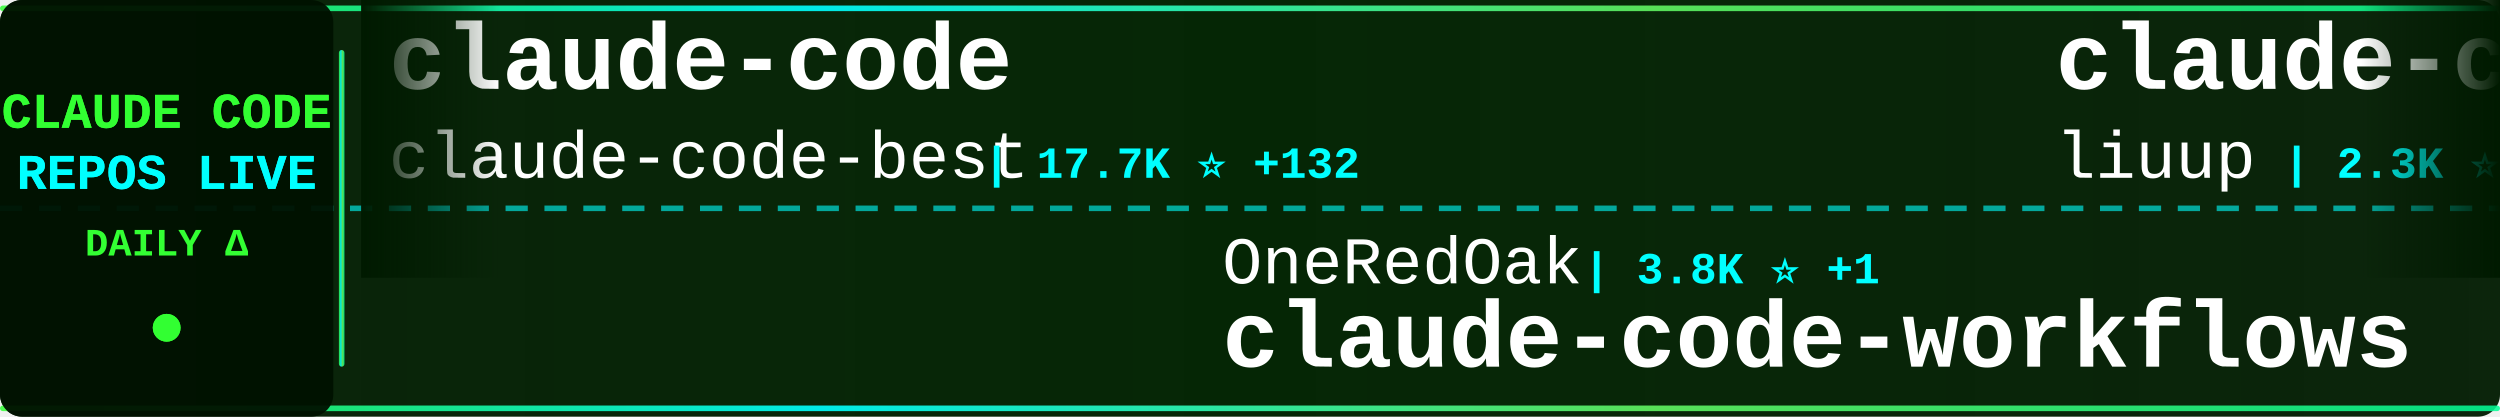
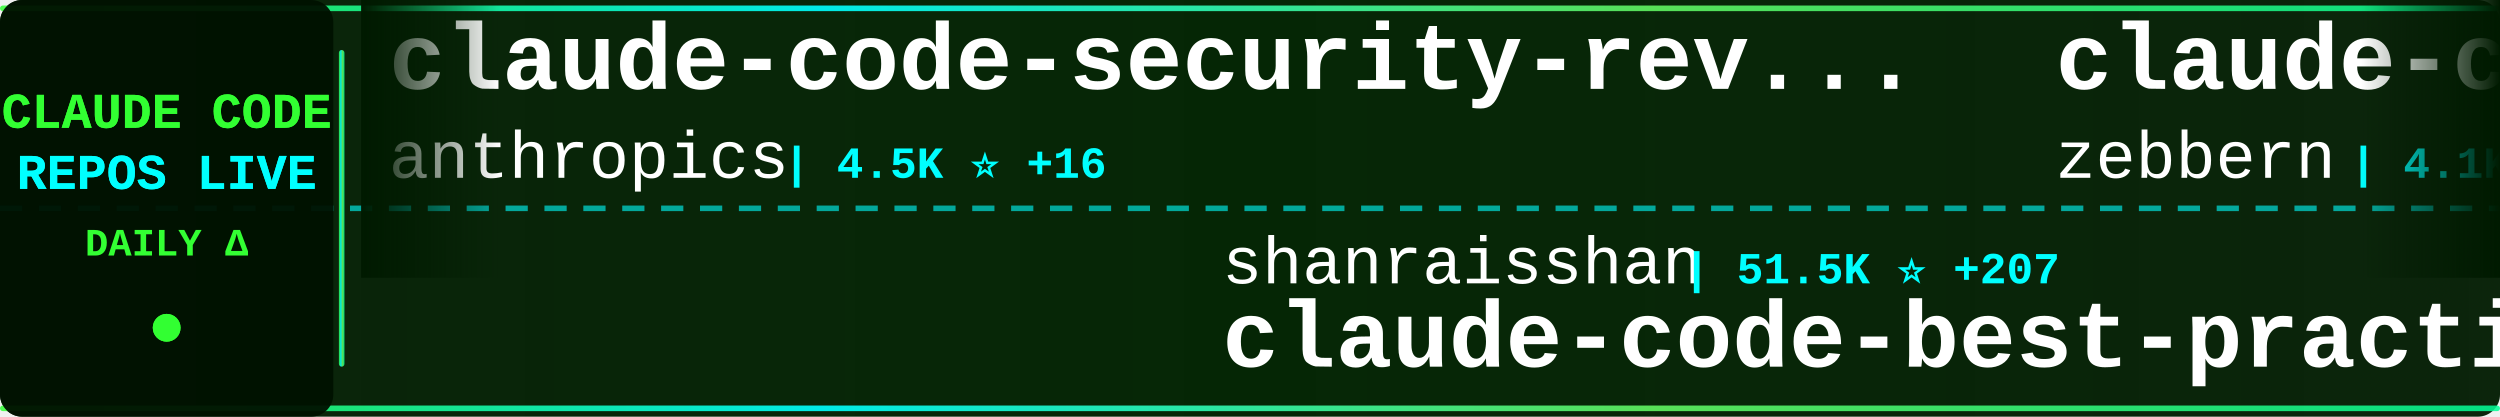
<svg xmlns="http://www.w3.org/2000/svg" width="900" height="150">
  <defs>
    <linearGradient id="tickerBg" x1="0%" y1="0%" x2="100%" y2="0%">
      <stop offset="0%" style="stop-color:#001a00;stop-opacity:0.95" />
      <stop offset="50%" style="stop-color:#002200;stop-opacity:0.98" />
      <stop offset="100%" style="stop-color:#001a00;stop-opacity:0.95" />
    </linearGradient>
    <linearGradient id="borderGrad" x1="0%" y1="0%" x2="100%" y2="0%">
      <stop offset="0%" style="stop-color:#33ff33;stop-opacity:0.85">
        <animate attributeName="stop-opacity" values="0.85;1;0.85" dur="2s" repeatCount="indefinite" />
      </stop>
      <stop offset="33%" style="stop-color:#00ffff;stop-opacity:0.9">
        <animate attributeName="stop-opacity" values="0.9;1;0.9" dur="2.2s" repeatCount="indefinite" />
      </stop>
      <stop offset="66%" style="stop-color:#66ff66;stop-opacity:0.85">
        <animate attributeName="stop-opacity" values="0.85;1;0.85" dur="1.8s" repeatCount="indefinite" />
      </stop>
      <stop offset="100%" style="stop-color:#00ff99;stop-opacity:0.85">
        <animate attributeName="stop-opacity" values="0.85;1;0.85" dur="2s" repeatCount="indefinite" />
      </stop>
    </linearGradient>
    <filter id="textGlow">
      <feGaussianBlur stdDeviation="0.1" result="coloredBlur" />
      <feMerge>
        <feMergeNode in="coloredBlur" />
        <feMergeNode in="SourceGraphic" />
      </feMerge>
    </filter>
    <filter id="metricGlow">
      <feGaussianBlur stdDeviation="0.2" result="coloredBlur" />
      <feMerge>
        <feMergeNode in="coloredBlur" />
        <feMergeNode in="SourceGraphic" />
      </feMerge>
    </filter>
    <linearGradient id="leftFade" x1="0%" y1="0%" x2="100%" y2="0%">
      <stop offset="0%" style="stop-color:#001a00;stop-opacity:1" />
      <stop offset="100%" style="stop-color:#001a00;stop-opacity:0" />
    </linearGradient>
    <linearGradient id="rightFade" x1="0%" y1="0%" x2="100%" y2="0%">
      <stop offset="0%" style="stop-color:#001a00;stop-opacity:0" />
      <stop offset="100%" style="stop-color:#001a00;stop-opacity:1" />
    </linearGradient>
  </defs>
  <rect width="900" height="150" fill="url(#tickerBg)" rx="8" />
  <rect x="0" y="2" width="900" height="2" fill="url(#borderGrad)" rx="1" />
  <rect x="0" y="146" width="900" height="2" fill="url(#borderGrad)" rx="1" />
  <line x1="0" y1="75" x2="900" y2="75" stroke="#00ffff" stroke-width="2" stroke-dasharray="8 6" opacity="0.6" />
  <rect x="0" y="0" width="120" height="150" fill="#001100" opacity="0.95" rx="8" />
  <text x="60" y="46" font-family="'Courier New', monospace" font-size="18" font-weight="bold" fill="#33ff33" text-anchor="middle" filter="url(#textGlow)">
    CLAUDE CODE
  </text>
  <text x="60" y="68" font-family="'Courier New', monospace" font-size="18" font-weight="bold" fill="#00ffff" text-anchor="middle" filter="url(#textGlow)">
    REPOS LIVE
  </text>
  <text x="60" y="92" font-family="'Courier New', monospace" font-size="14" font-weight="bold" fill="#33ff33" text-anchor="middle">
    DAILY Δ
  </text>
  <circle cx="60" cy="118" r="5" fill="#33ff33" filter="url(#metricGlow)">
    <animate attributeName="r" values="4;6;4" dur="1.5s" repeatCount="indefinite" />
    <animate attributeName="opacity" values="0.6;1;0.6" dur="1.5s" repeatCount="indefinite" />
  </circle>
  <rect x="122" y="18" width="2" height="114" fill="url(#borderGrad)" rx="1" />
  <clipPath id="tickerClip">
    <rect x="130" y="0" width="770" height="150" />
  </clipPath>
  <g clip-path="url(#tickerClip)">
    <g id="tickerItems">
      <animateTransform attributeName="transform" attributeType="XML" type="translate" from="0 0" to="-3000 0" dur="54s" repeatCount="indefinite" />
      <g transform="translate(0, 0)">
-         <text x="140" y="32" font-family="'Courier New', monospace" font-size="34" font-weight="bold" fill="#ffffff">claude-code</text>
-         <text x="140" y="64" font-family="'Courier New', monospace" font-size="24" font-weight="normal" fill="#ffffff" opacity="1.0">claude-code-best</text>
-         <text x="354" y="64" font-family="'Courier New', monospace" font-size="16" font-weight="bold" fill="#00ffff"> | 17.7K ⭐ +132</text>
+         <text x="140" y="32" font-family="'Courier New', monospace" font-size="34" font-weight="bold" fill="#ffffff">claude-code-security-rev...</text>
+         <text x="140" y="64" font-family="'Courier New', monospace" font-size="24" font-weight="normal" fill="#ffffff" opacity="1.0">anthropics</text>
+         <text x="282" y="64" font-family="'Courier New', monospace" font-size="16" font-weight="bold" fill="#00ffff"> | 4.5K ⭐ +16</text>
      </g>
      <g transform="translate(300, 0)">
-         <text x="140" y="102" font-family="'Courier New', monospace" font-size="24" font-weight="normal" fill="#ffffff" opacity="1.0">OneRedOak</text>
-         <text x="270" y="102" font-family="'Courier New', monospace" font-size="16" font-weight="bold" fill="#00ffff"> | 3.8K ⭐ +1</text>
-         <text x="140" y="132" font-family="'Courier New', monospace" font-size="34" font-weight="bold" fill="#ffffff">claude-code-workflows</text>
+         <text x="140" y="102" font-family="'Courier New', monospace" font-size="24" font-weight="normal" fill="#ffffff" opacity="1.0">shanraisshan</text>
+         <text x="306" y="102" font-family="'Courier New', monospace" font-size="16" font-weight="bold" fill="#00ffff"> | 51.5K ⭐ +207</text>
+         <text x="140" y="132" font-family="'Courier New', monospace" font-size="34" font-weight="bold" fill="#ffffff">claude-code-best-practic...</text>
      </g>
      <g transform="translate(600, 0)">
-         <text x="140" y="32" font-family="'Courier New', monospace" font-size="34" font-weight="bold" fill="#ffffff">claude-code-analysis</text>
-         <text x="140" y="64" font-family="'Courier New', monospace" font-size="24" font-weight="normal" fill="#ffffff" opacity="1.0">liuup</text>
-         <text x="222" y="64" font-family="'Courier New', monospace" font-size="16" font-weight="bold" fill="#00ffff"> | 2.3K ⭐ +40</text>
+         <text x="140" y="32" font-family="'Courier New', monospace" font-size="34" font-weight="bold" fill="#ffffff">claude-code-guide</text>
+         <text x="140" y="64" font-family="'Courier New', monospace" font-size="24" font-weight="normal" fill="#ffffff" opacity="1.0">zebbern</text>
+         <text x="246" y="64" font-family="'Courier New', monospace" font-size="16" font-weight="bold" fill="#00ffff"> | 4.1K ⭐ +8</text>
      </g>
      <g transform="translate(900, 0)">
-         <text x="140" y="102" font-family="'Courier New', monospace" font-size="24" font-weight="normal" fill="#ffffff" opacity="1.0">AprilNEA</text>
-         <text x="258" y="102" font-family="'Courier New', monospace" font-size="16" font-weight="bold" fill="#00ffff"> | 377 ⭐</text>
-         <text x="140" y="132" font-family="'Courier New', monospace" font-size="34" font-weight="bold" fill="#ffffff">claude-code-source</text>
+         <text x="140" y="102" font-family="'Courier New', monospace" font-size="24" font-weight="normal" fill="#ffffff" opacity="1.0">frankbria</text>
+         <text x="270" y="102" font-family="'Courier New', monospace" font-size="16" font-weight="bold" fill="#00ffff"> | 9.0K ⭐ +15</text>
+         <text x="140" y="132" font-family="'Courier New', monospace" font-size="34" font-weight="bold" fill="#ffffff">ralph-claude-code</text>
      </g>
      <g transform="translate(1200, 0)">
-         <text x="140" y="32" font-family="'Courier New', monospace" font-size="34" font-weight="bold" fill="#ffffff">andrej-karpathy-skills</text>
-         <text x="140" y="64" font-family="'Courier New', monospace" font-size="24" font-weight="normal" fill="#ffffff" opacity="1.0">forrestchang</text>
-         <text x="306" y="64" font-family="'Courier New', monospace" font-size="16" font-weight="bold" fill="#00ffff"> | 116.8K ⭐ +2.6K</text>
+         <text x="140" y="32" font-family="'Courier New', monospace" font-size="34" font-weight="bold" fill="#ffffff">claude-code</text>
+         <text x="140" y="64" font-family="'Courier New', monospace" font-size="24" font-weight="normal" fill="#ffffff" opacity="1.0">chiragjoshi12</text>
+         <text x="318" y="64" font-family="'Courier New', monospace" font-size="16" font-weight="bold" fill="#00ffff"> | 196 ⭐ +1</text>
      </g>
      <g transform="translate(1500, 0)">
-         <text x="140" y="102" font-family="'Courier New', monospace" font-size="24" font-weight="normal" fill="#ffffff" opacity="1.0">AICoderTudou</text>
-         <text x="306" y="102" font-family="'Courier New', monospace" font-size="16" font-weight="bold" fill="#00ffff"> | 497 ⭐</text>
-         <text x="140" y="132" font-family="'Courier New', monospace" font-size="34" font-weight="bold" fill="#ffffff">claude-code-tudou</text>
+         <text x="140" y="102" font-family="'Courier New', monospace" font-size="24" font-weight="normal" fill="#ffffff" opacity="1.0">https-deeplearning-ai</text>
+         <text x="414" y="102" font-family="'Courier New', monospace" font-size="16" font-weight="bold" fill="#00ffff"> | 507 ⭐ +1</text>
+         <text x="140" y="132" font-family="'Courier New', monospace" font-size="34" font-weight="bold" fill="#ffffff">sc-claude-code-files</text>
      </g>
      <g transform="translate(1800, 0)">
-         <text x="140" y="32" font-family="'Courier New', monospace" font-size="34" font-weight="bold" fill="#ffffff">collection-claude-code-s...</text>
-         <text x="140" y="64" font-family="'Courier New', monospace" font-size="24" font-weight="normal" fill="#ffffff" opacity="1.0">chauncygu</text>
-         <text x="270" y="64" font-family="'Courier New', monospace" font-size="16" font-weight="bold" fill="#00ffff"> | 2.4K ⭐ +7</text>
+         <text x="140" y="32" font-family="'Courier New', monospace" font-size="34" font-weight="bold" fill="#ffffff">Claude-Code-Game-Studios</text>
+         <text x="140" y="64" font-family="'Courier New', monospace" font-size="24" font-weight="normal" fill="#ffffff" opacity="1.0">Donchitos</text>
+         <text x="270" y="64" font-family="'Courier New', monospace" font-size="16" font-weight="bold" fill="#00ffff"> | 17.5K ⭐ +132</text>
      </g>
      <g transform="translate(2100, 0)">
        <text x="140" y="102" font-family="'Courier New', monospace" font-size="24" font-weight="normal" fill="#ffffff" opacity="1.0">fuergaosi233</text>
-         <text x="306" y="102" font-family="'Courier New', monospace" font-size="16" font-weight="bold" fill="#00ffff"> | 2.6K ⭐ +4</text>
+         <text x="306" y="102" font-family="'Courier New', monospace" font-size="16" font-weight="bold" fill="#00ffff"> | 2.6K ⭐ +6</text>
        <text x="140" y="132" font-family="'Courier New', monospace" font-size="34" font-weight="bold" fill="#ffffff">claude-code-proxy</text>
      </g>
      <g transform="translate(2400, 0)">
-         <text x="140" y="32" font-family="'Courier New', monospace" font-size="34" font-weight="bold" fill="#ffffff">claude-code</text>
-         <text x="140" y="64" font-family="'Courier New', monospace" font-size="24" font-weight="normal" fill="#ffffff" opacity="1.0">xorespesp</text>
-         <text x="270" y="64" font-family="'Courier New', monospace" font-size="16" font-weight="bold" fill="#00ffff"> | 222 ⭐</text>
+         <text x="140" y="32" font-family="'Courier New', monospace" font-size="34" font-weight="bold" fill="#ffffff">claude-code-reverse</text>
+         <text x="140" y="64" font-family="'Courier New', monospace" font-size="24" font-weight="normal" fill="#ffffff" opacity="1.0">Yuyz0112</text>
+         <text x="258" y="64" font-family="'Courier New', monospace" font-size="16" font-weight="bold" fill="#00ffff"> | 2.4K ⭐</text>
      </g>
      <g transform="translate(2700, 0)">
-         <text x="140" y="102" font-family="'Courier New', monospace" font-size="24" font-weight="normal" fill="#ffffff" opacity="1.0">ding113</text>
-         <text x="246" y="102" font-family="'Courier New', monospace" font-size="16" font-weight="bold" fill="#00ffff"> | 2.8K ⭐ +14</text>
-         <text x="140" y="132" font-family="'Courier New', monospace" font-size="34" font-weight="bold" fill="#ffffff">claude-code-hub</text>
+         <text x="140" y="102" font-family="'Courier New', monospace" font-size="24" font-weight="normal" fill="#ffffff" opacity="1.0">1rgs</text>
+         <text x="210" y="102" font-family="'Courier New', monospace" font-size="16" font-weight="bold" fill="#00ffff"> | 3.5K ⭐ +5</text>
+         <text x="140" y="132" font-family="'Courier New', monospace" font-size="34" font-weight="bold" fill="#ffffff">claude-code-proxy</text>
      </g>
      <g transform="translate(3000, 0)">
-         <text x="140" y="32" font-family="'Courier New', monospace" font-size="34" font-weight="bold" fill="#ffffff">claude-code</text>
-         <text x="140" y="64" font-family="'Courier New', monospace" font-size="24" font-weight="normal" fill="#ffffff" opacity="1.0">claude-code-best</text>
-         <text x="354" y="64" font-family="'Courier New', monospace" font-size="16" font-weight="bold" fill="#00ffff"> | 17.7K ⭐ +132</text>
+         <text x="140" y="32" font-family="'Courier New', monospace" font-size="34" font-weight="bold" fill="#ffffff">claude-code-security-rev...</text>
+         <text x="140" y="64" font-family="'Courier New', monospace" font-size="24" font-weight="normal" fill="#ffffff" opacity="1.0">anthropics</text>
+         <text x="282" y="64" font-family="'Courier New', monospace" font-size="16" font-weight="bold" fill="#00ffff"> | 4.5K ⭐ +16</text>
      </g>
      <g transform="translate(3300, 0)">
-         <text x="140" y="102" font-family="'Courier New', monospace" font-size="24" font-weight="normal" fill="#ffffff" opacity="1.0">OneRedOak</text>
-         <text x="270" y="102" font-family="'Courier New', monospace" font-size="16" font-weight="bold" fill="#00ffff"> | 3.8K ⭐ +1</text>
-         <text x="140" y="132" font-family="'Courier New', monospace" font-size="34" font-weight="bold" fill="#ffffff">claude-code-workflows</text>
+         <text x="140" y="102" font-family="'Courier New', monospace" font-size="24" font-weight="normal" fill="#ffffff" opacity="1.0">shanraisshan</text>
+         <text x="306" y="102" font-family="'Courier New', monospace" font-size="16" font-weight="bold" fill="#00ffff"> | 51.5K ⭐ +207</text>
+         <text x="140" y="132" font-family="'Courier New', monospace" font-size="34" font-weight="bold" fill="#ffffff">claude-code-best-practic...</text>
      </g>
      <g transform="translate(3600, 0)">
-         <text x="140" y="32" font-family="'Courier New', monospace" font-size="34" font-weight="bold" fill="#ffffff">claude-code-analysis</text>
-         <text x="140" y="64" font-family="'Courier New', monospace" font-size="24" font-weight="normal" fill="#ffffff" opacity="1.0">liuup</text>
-         <text x="222" y="64" font-family="'Courier New', monospace" font-size="16" font-weight="bold" fill="#00ffff"> | 2.3K ⭐ +40</text>
+         <text x="140" y="32" font-family="'Courier New', monospace" font-size="34" font-weight="bold" fill="#ffffff">claude-code-guide</text>
+         <text x="140" y="64" font-family="'Courier New', monospace" font-size="24" font-weight="normal" fill="#ffffff" opacity="1.0">zebbern</text>
+         <text x="246" y="64" font-family="'Courier New', monospace" font-size="16" font-weight="bold" fill="#00ffff"> | 4.1K ⭐ +8</text>
      </g>
      <g transform="translate(3900, 0)">
-         <text x="140" y="102" font-family="'Courier New', monospace" font-size="24" font-weight="normal" fill="#ffffff" opacity="1.0">AprilNEA</text>
-         <text x="258" y="102" font-family="'Courier New', monospace" font-size="16" font-weight="bold" fill="#00ffff"> | 377 ⭐</text>
-         <text x="140" y="132" font-family="'Courier New', monospace" font-size="34" font-weight="bold" fill="#ffffff">claude-code-source</text>
+         <text x="140" y="102" font-family="'Courier New', monospace" font-size="24" font-weight="normal" fill="#ffffff" opacity="1.0">frankbria</text>
+         <text x="270" y="102" font-family="'Courier New', monospace" font-size="16" font-weight="bold" fill="#00ffff"> | 9.0K ⭐ +15</text>
+         <text x="140" y="132" font-family="'Courier New', monospace" font-size="34" font-weight="bold" fill="#ffffff">ralph-claude-code</text>
      </g>
    </g>
  </g>
  <rect x="130" y="0" width="50" height="100" fill="url(#leftFade)" />
  <rect x="850" y="0" width="50" height="100" fill="url(#rightFade)" />
</svg>
